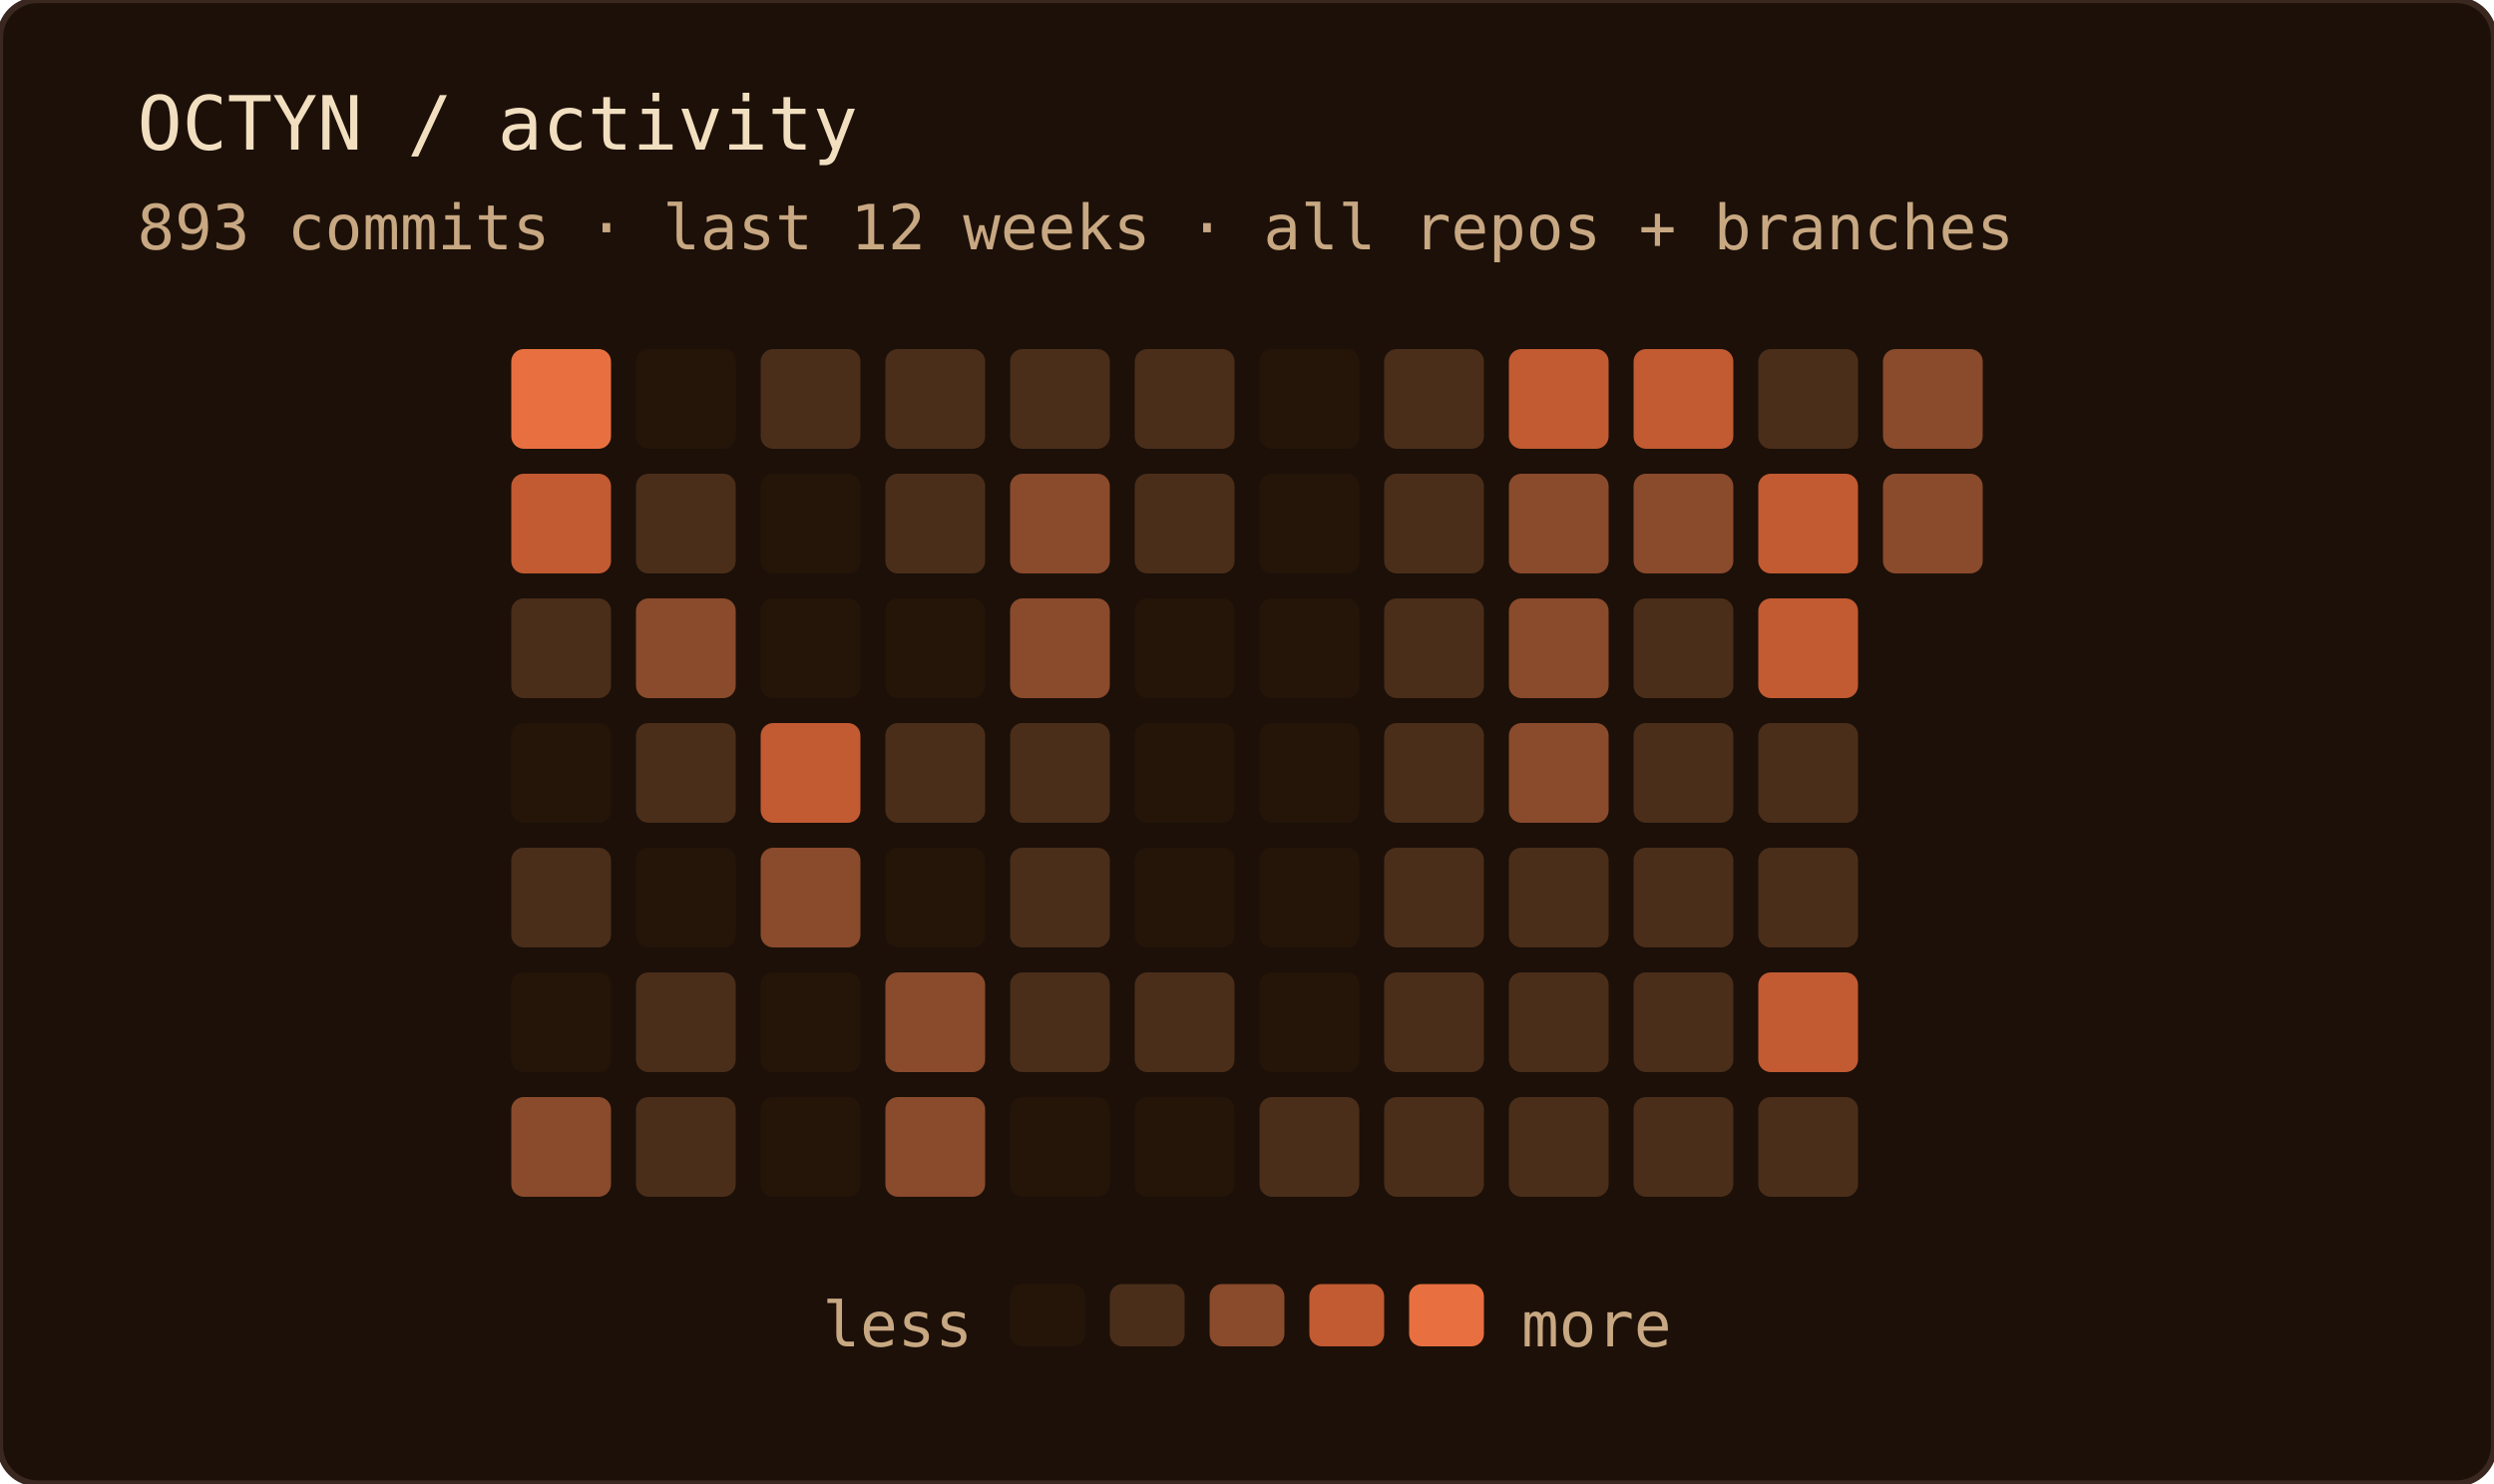
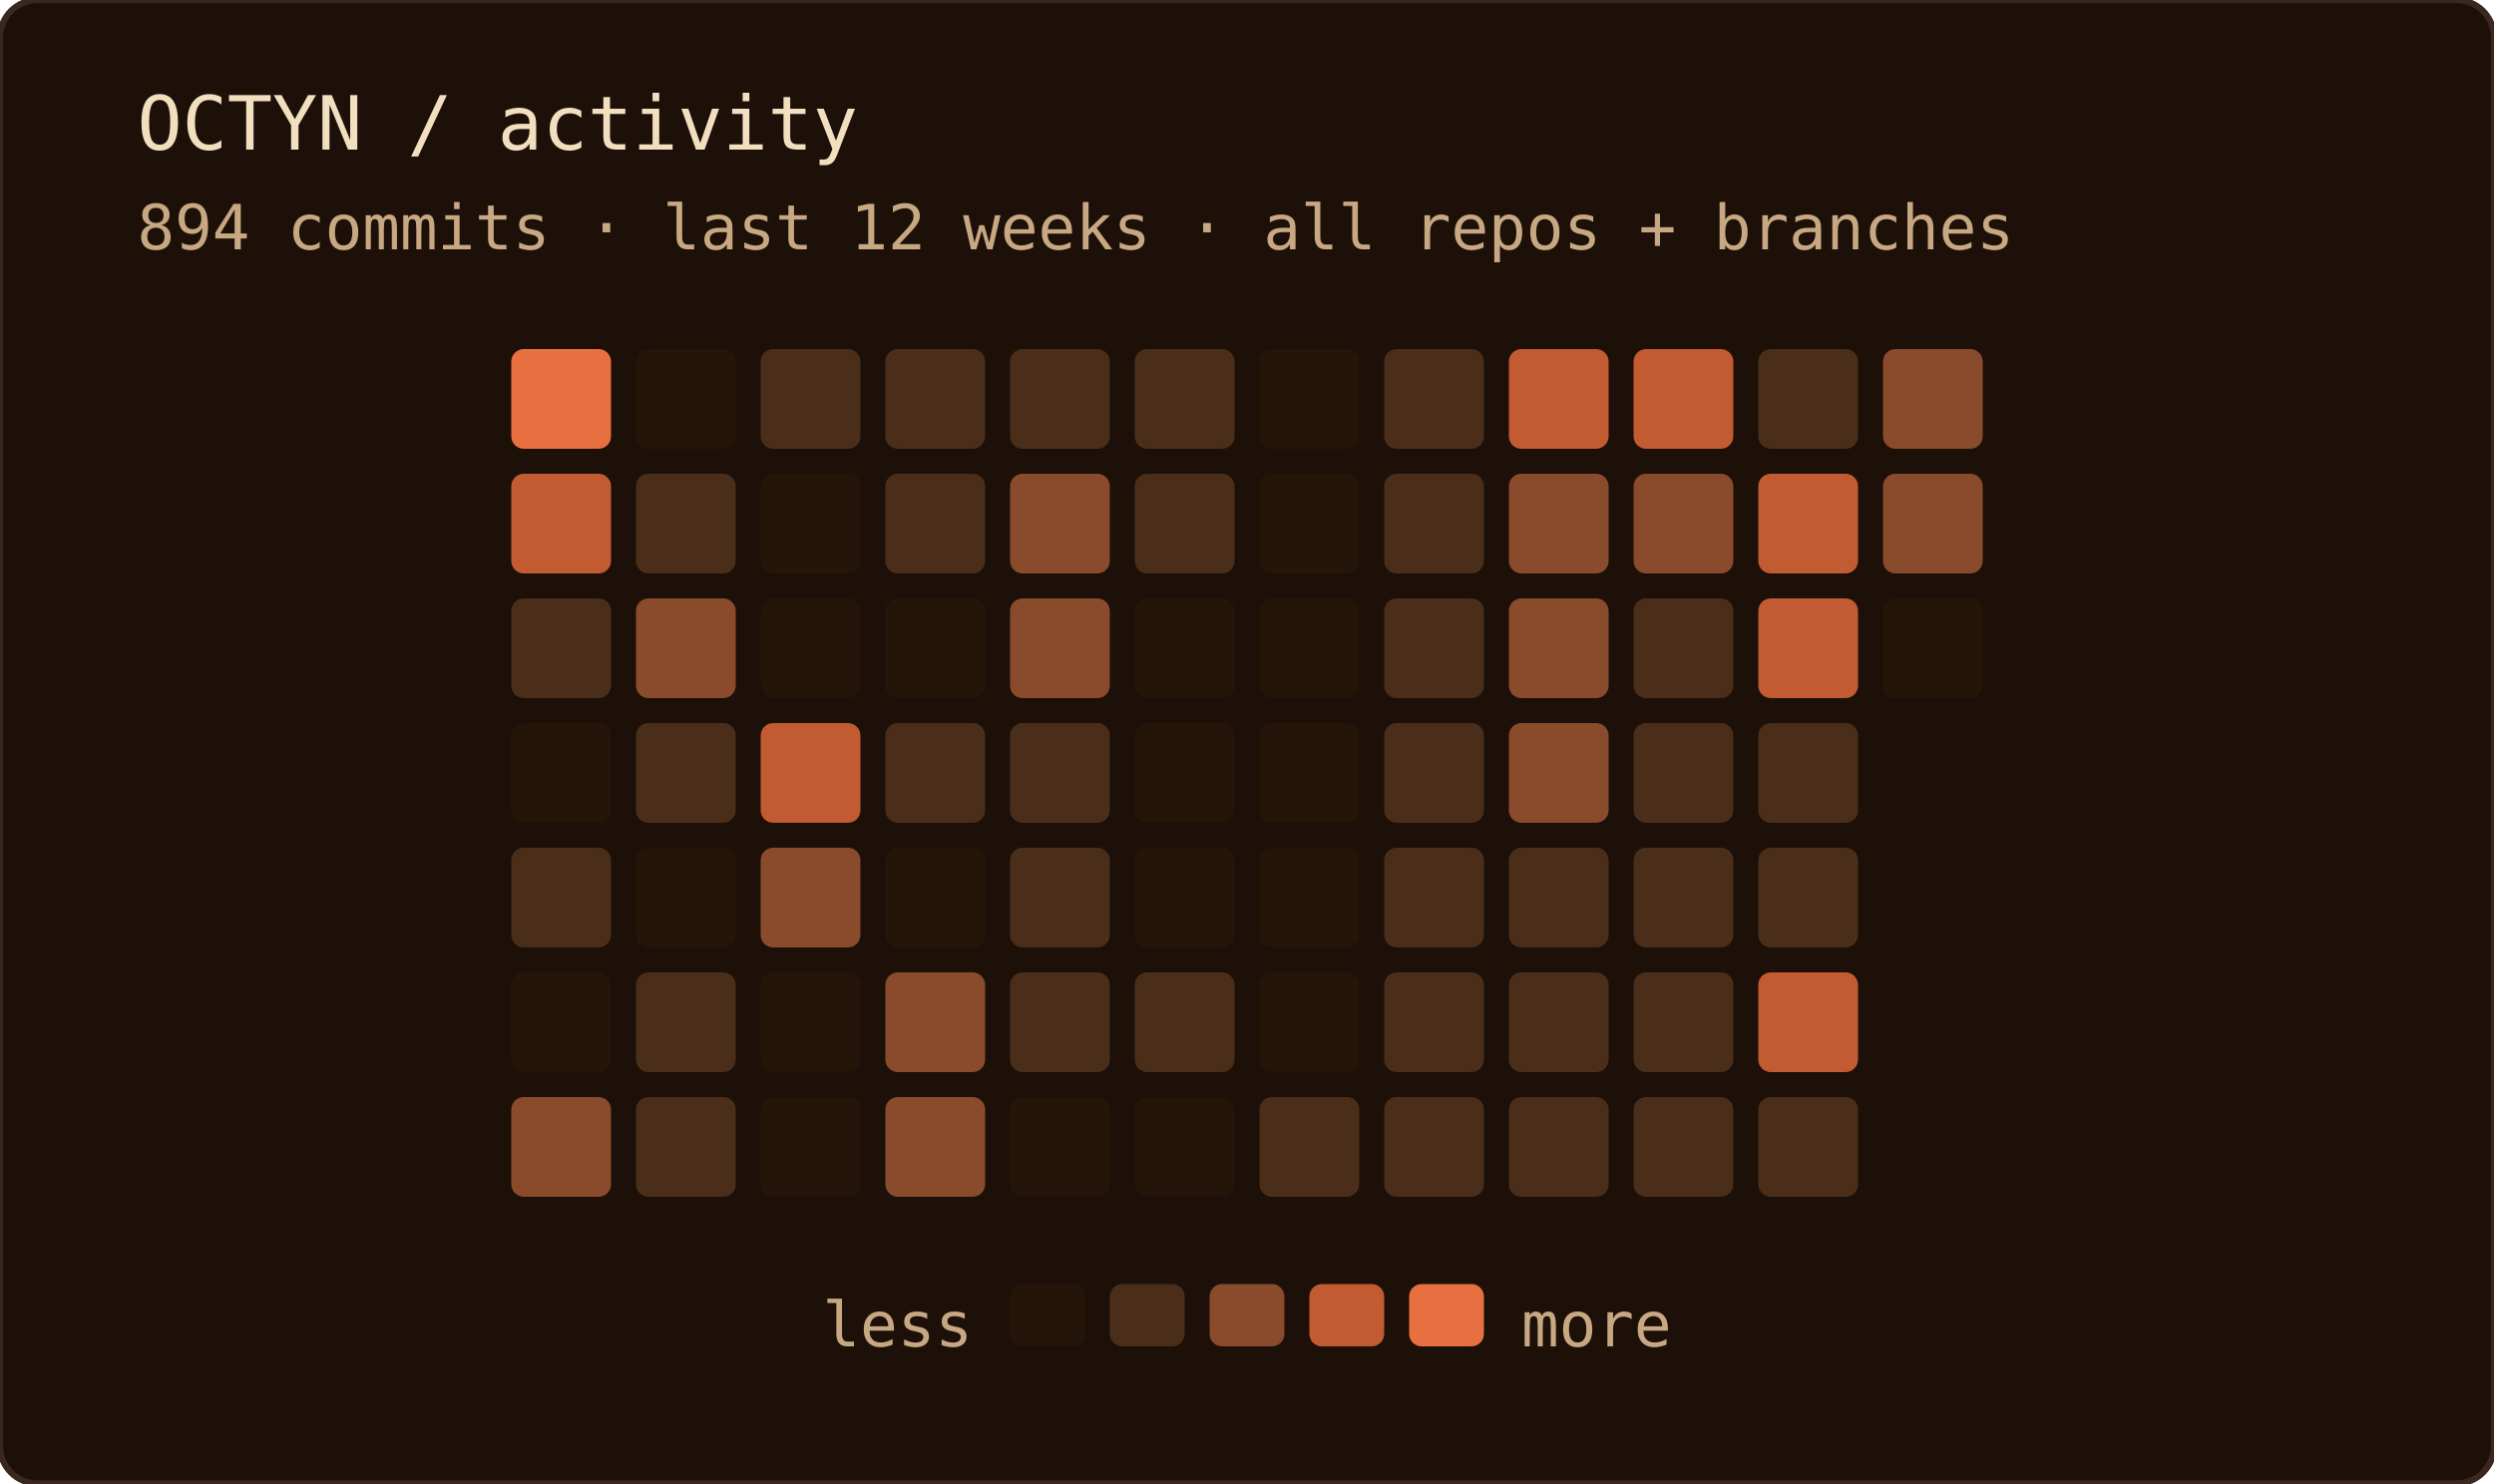
<svg xmlns="http://www.w3.org/2000/svg" width="400" height="238" role="img" aria-label="OCTYN commit activity — last 12 weeks · all repos + branches">
  <rect width="100%" height="100%" rx="6" fill="#1c1008" />
  <rect width="100%" height="100%" rx="6" fill="none" stroke="#3a2820" stroke-width="1" />
  <text x="22" y="24" font-family="'JetBrains Mono', 'Fira Code', ui-monospace, SFMono-Regular, Menlo, monospace" font-size="12" fill="#f2dfc0">OCTYN / activity</text>
-   <text x="22" y="40" font-family="'JetBrains Mono', 'Fira Code', ui-monospace, SFMono-Regular, Menlo, monospace" font-size="10" fill="#c8a882">893 commits · last 12 weeks · all repos + branches</text>
+   <text x="22" y="40" font-family="'JetBrains Mono', 'Fira Code', ui-monospace, SFMono-Regular, Menlo, monospace" font-size="10" fill="#c8a882">894 commits · last 12 weeks · all repos + branches</text>
  <rect x="82" y="56" width="16" height="16" rx="2" fill="#e87040" />
  <rect x="82" y="76" width="16" height="16" rx="2" fill="#c25a32" />
  <rect x="82" y="96" width="16" height="16" rx="2" fill="#4a2e1a" />
  <rect x="82" y="116" width="16" height="16" rx="2" fill="#241508" />
  <rect x="82" y="136" width="16" height="16" rx="2" fill="#4a2e1a" />
  <rect x="82" y="156" width="16" height="16" rx="2" fill="#241508" />
  <rect x="82" y="176" width="16" height="16" rx="2" fill="#8a4a2c" />
  <rect x="102" y="56" width="16" height="16" rx="2" fill="#241508" />
  <rect x="102" y="76" width="16" height="16" rx="2" fill="#4a2e1a" />
  <rect x="102" y="96" width="16" height="16" rx="2" fill="#8a4a2c" />
  <rect x="102" y="116" width="16" height="16" rx="2" fill="#4a2e1a" />
  <rect x="102" y="136" width="16" height="16" rx="2" fill="#241508" />
  <rect x="102" y="156" width="16" height="16" rx="2" fill="#4a2e1a" />
  <rect x="102" y="176" width="16" height="16" rx="2" fill="#4a2e1a" />
  <rect x="122" y="56" width="16" height="16" rx="2" fill="#4a2e1a" />
  <rect x="122" y="76" width="16" height="16" rx="2" fill="#241508" />
  <rect x="122" y="96" width="16" height="16" rx="2" fill="#241508" />
  <rect x="122" y="116" width="16" height="16" rx="2" fill="#c25a32" />
  <rect x="122" y="136" width="16" height="16" rx="2" fill="#8a4a2c" />
  <rect x="122" y="156" width="16" height="16" rx="2" fill="#241508" />
  <rect x="122" y="176" width="16" height="16" rx="2" fill="#241508" />
  <rect x="142" y="56" width="16" height="16" rx="2" fill="#4a2e1a" />
  <rect x="142" y="76" width="16" height="16" rx="2" fill="#4a2e1a" />
  <rect x="142" y="96" width="16" height="16" rx="2" fill="#241508" />
  <rect x="142" y="116" width="16" height="16" rx="2" fill="#4a2e1a" />
  <rect x="142" y="136" width="16" height="16" rx="2" fill="#241508" />
  <rect x="142" y="156" width="16" height="16" rx="2" fill="#8a4a2c" />
  <rect x="142" y="176" width="16" height="16" rx="2" fill="#8a4a2c" />
  <rect x="162" y="56" width="16" height="16" rx="2" fill="#4a2e1a" />
  <rect x="162" y="76" width="16" height="16" rx="2" fill="#8a4a2c" />
  <rect x="162" y="96" width="16" height="16" rx="2" fill="#8a4a2c" />
  <rect x="162" y="116" width="16" height="16" rx="2" fill="#4a2e1a" />
  <rect x="162" y="136" width="16" height="16" rx="2" fill="#4a2e1a" />
  <rect x="162" y="156" width="16" height="16" rx="2" fill="#4a2e1a" />
  <rect x="162" y="176" width="16" height="16" rx="2" fill="#241508" />
  <rect x="182" y="56" width="16" height="16" rx="2" fill="#4a2e1a" />
  <rect x="182" y="76" width="16" height="16" rx="2" fill="#4a2e1a" />
  <rect x="182" y="96" width="16" height="16" rx="2" fill="#241508" />
  <rect x="182" y="116" width="16" height="16" rx="2" fill="#241508" />
  <rect x="182" y="136" width="16" height="16" rx="2" fill="#241508" />
  <rect x="182" y="156" width="16" height="16" rx="2" fill="#4a2e1a" />
  <rect x="182" y="176" width="16" height="16" rx="2" fill="#241508" />
  <rect x="202" y="56" width="16" height="16" rx="2" fill="#241508" />
  <rect x="202" y="76" width="16" height="16" rx="2" fill="#241508" />
  <rect x="202" y="96" width="16" height="16" rx="2" fill="#241508" />
  <rect x="202" y="116" width="16" height="16" rx="2" fill="#241508" />
  <rect x="202" y="136" width="16" height="16" rx="2" fill="#241508" />
  <rect x="202" y="156" width="16" height="16" rx="2" fill="#241508" />
  <rect x="202" y="176" width="16" height="16" rx="2" fill="#4a2e1a" />
  <rect x="222" y="56" width="16" height="16" rx="2" fill="#4a2e1a" />
  <rect x="222" y="76" width="16" height="16" rx="2" fill="#4a2e1a" />
  <rect x="222" y="96" width="16" height="16" rx="2" fill="#4a2e1a" />
  <rect x="222" y="116" width="16" height="16" rx="2" fill="#4a2e1a" />
  <rect x="222" y="136" width="16" height="16" rx="2" fill="#4a2e1a" />
  <rect x="222" y="156" width="16" height="16" rx="2" fill="#4a2e1a" />
  <rect x="222" y="176" width="16" height="16" rx="2" fill="#4a2e1a" />
  <rect x="242" y="56" width="16" height="16" rx="2" fill="#c25a32" />
  <rect x="242" y="76" width="16" height="16" rx="2" fill="#8a4a2c" />
  <rect x="242" y="96" width="16" height="16" rx="2" fill="#8a4a2c" />
  <rect x="242" y="116" width="16" height="16" rx="2" fill="#8a4a2c" />
  <rect x="242" y="136" width="16" height="16" rx="2" fill="#4a2e1a" />
  <rect x="242" y="156" width="16" height="16" rx="2" fill="#4a2e1a" />
  <rect x="242" y="176" width="16" height="16" rx="2" fill="#4a2e1a" />
  <rect x="262" y="56" width="16" height="16" rx="2" fill="#c25a32" />
  <rect x="262" y="76" width="16" height="16" rx="2" fill="#8a4a2c" />
  <rect x="262" y="96" width="16" height="16" rx="2" fill="#4a2e1a" />
  <rect x="262" y="116" width="16" height="16" rx="2" fill="#4a2e1a" />
  <rect x="262" y="136" width="16" height="16" rx="2" fill="#4a2e1a" />
  <rect x="262" y="156" width="16" height="16" rx="2" fill="#4a2e1a" />
  <rect x="262" y="176" width="16" height="16" rx="2" fill="#4a2e1a" />
  <rect x="282" y="56" width="16" height="16" rx="2" fill="#4a2e1a" />
  <rect x="282" y="76" width="16" height="16" rx="2" fill="#c25a32" />
  <rect x="282" y="96" width="16" height="16" rx="2" fill="#c25a32" />
  <rect x="282" y="116" width="16" height="16" rx="2" fill="#4a2e1a" />
  <rect x="282" y="136" width="16" height="16" rx="2" fill="#4a2e1a" />
  <rect x="282" y="156" width="16" height="16" rx="2" fill="#c25a32" />
  <rect x="282" y="176" width="16" height="16" rx="2" fill="#4a2e1a" />
  <rect x="302" y="56" width="16" height="16" rx="2" fill="#8a4a2c" />
  <rect x="302" y="76" width="16" height="16" rx="2" fill="#8a4a2c" />
+   <rect x="302" y="96" width="16" height="16" rx="2" fill="#241508" />
  <text x="156" y="216" text-anchor="end" font-family="'JetBrains Mono', 'Fira Code', ui-monospace, SFMono-Regular, Menlo, monospace" font-size="10" fill="#c8a882">less</text>
  <rect x="162" y="206" width="12" height="10" rx="2" fill="#241508" />
  <rect x="178" y="206" width="12" height="10" rx="2" fill="#4a2e1a" />
  <rect x="194" y="206" width="12" height="10" rx="2" fill="#8a4a2c" />
  <rect x="210" y="206" width="12" height="10" rx="2" fill="#c25a32" />
  <rect x="226" y="206" width="12" height="10" rx="2" fill="#e87040" />
  <text x="244" y="216" font-family="'JetBrains Mono', 'Fira Code', ui-monospace, SFMono-Regular, Menlo, monospace" font-size="10" fill="#c8a882">more</text>
</svg>
